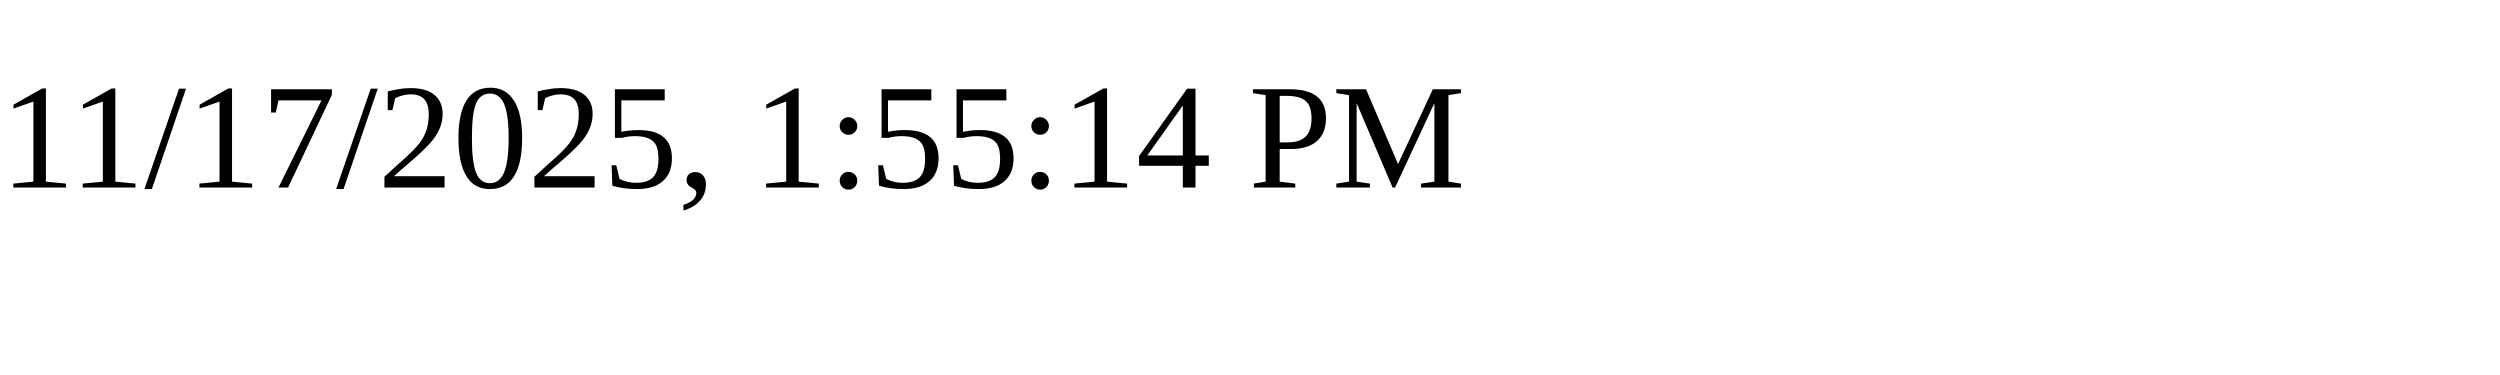
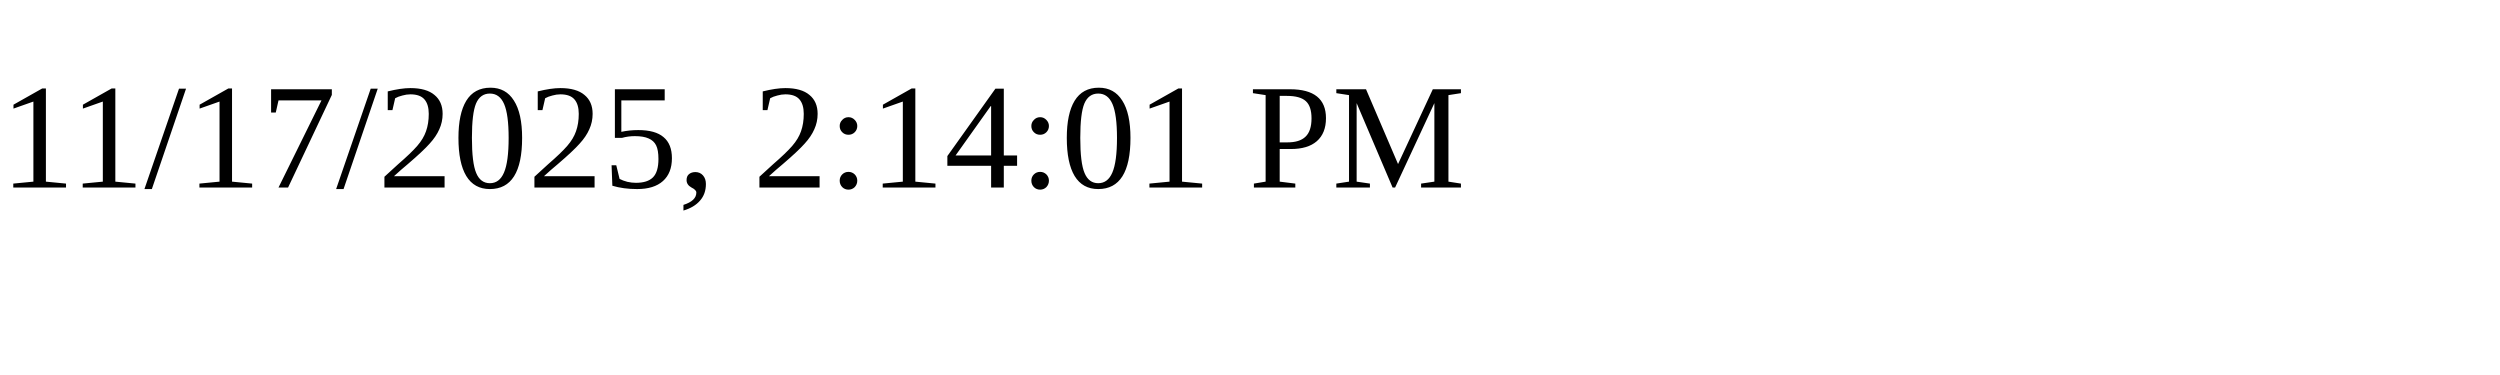
<svg xmlns="http://www.w3.org/2000/svg" height="30" width="200">
-   <text x="0" y="15">11/17/2025, 1:55:14 PM</text>
+   <text x="0" y="15">11/17/2025, 2:14:01 PM</text>
</svg>
